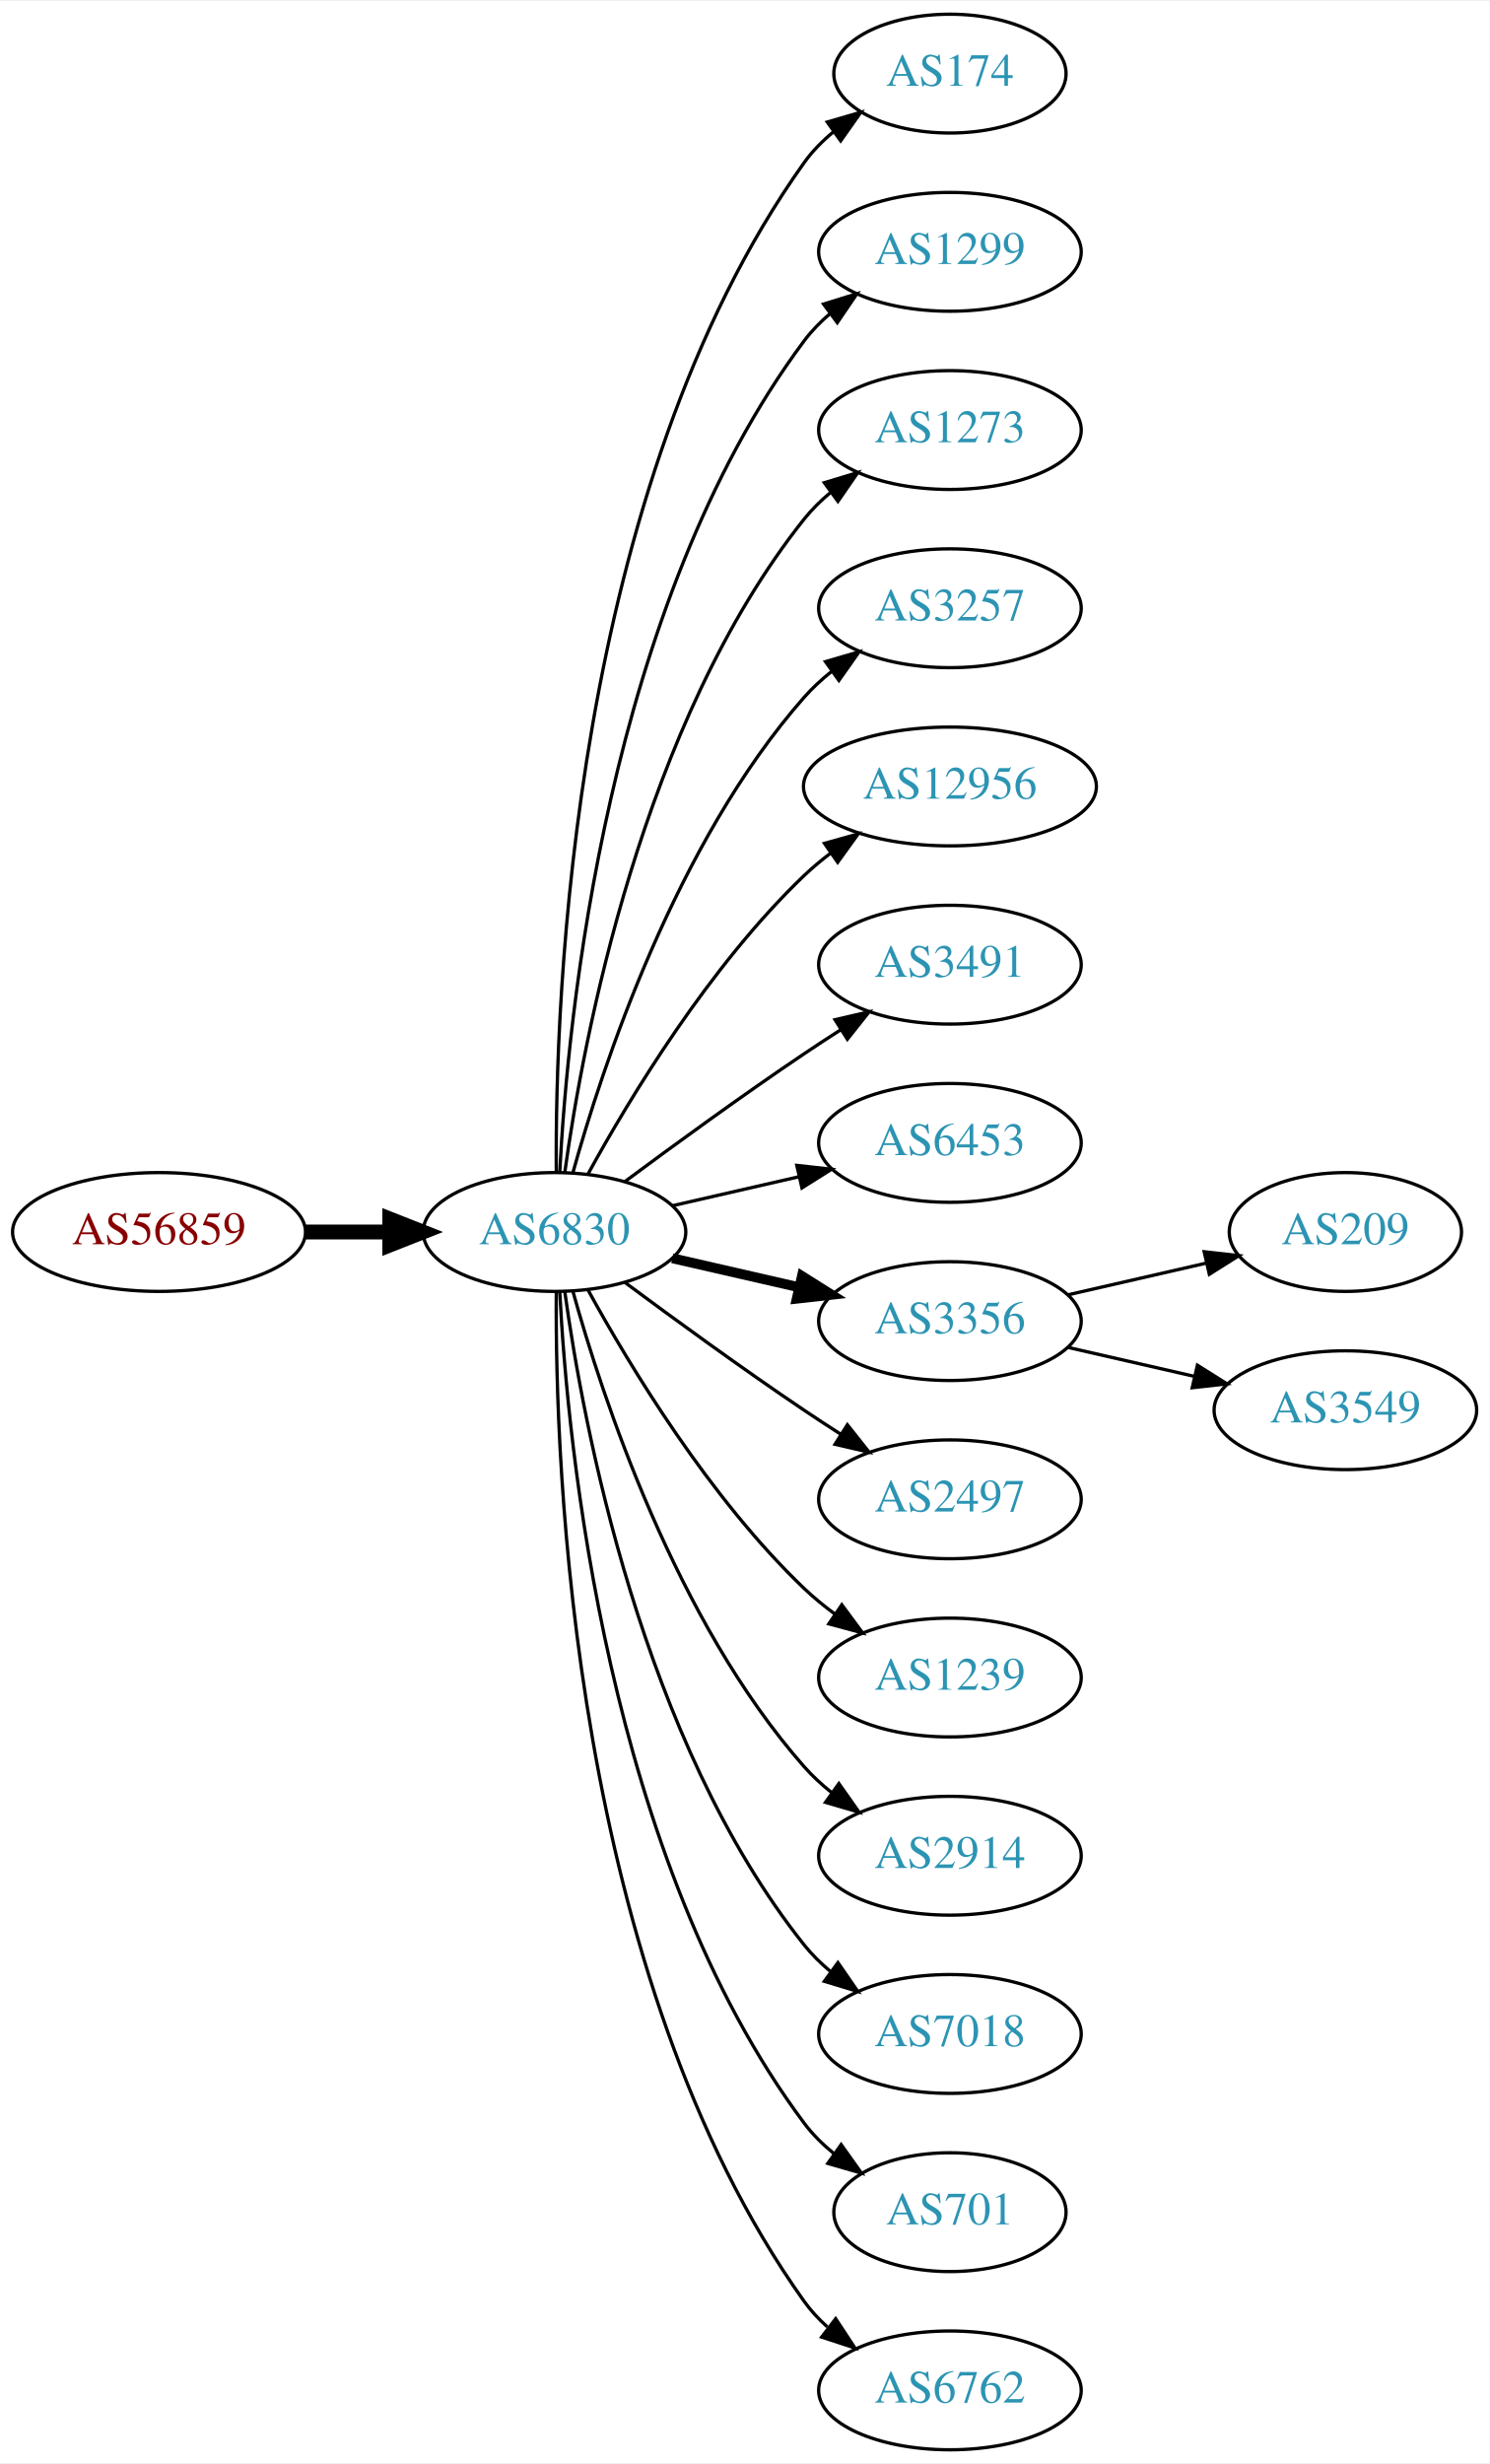
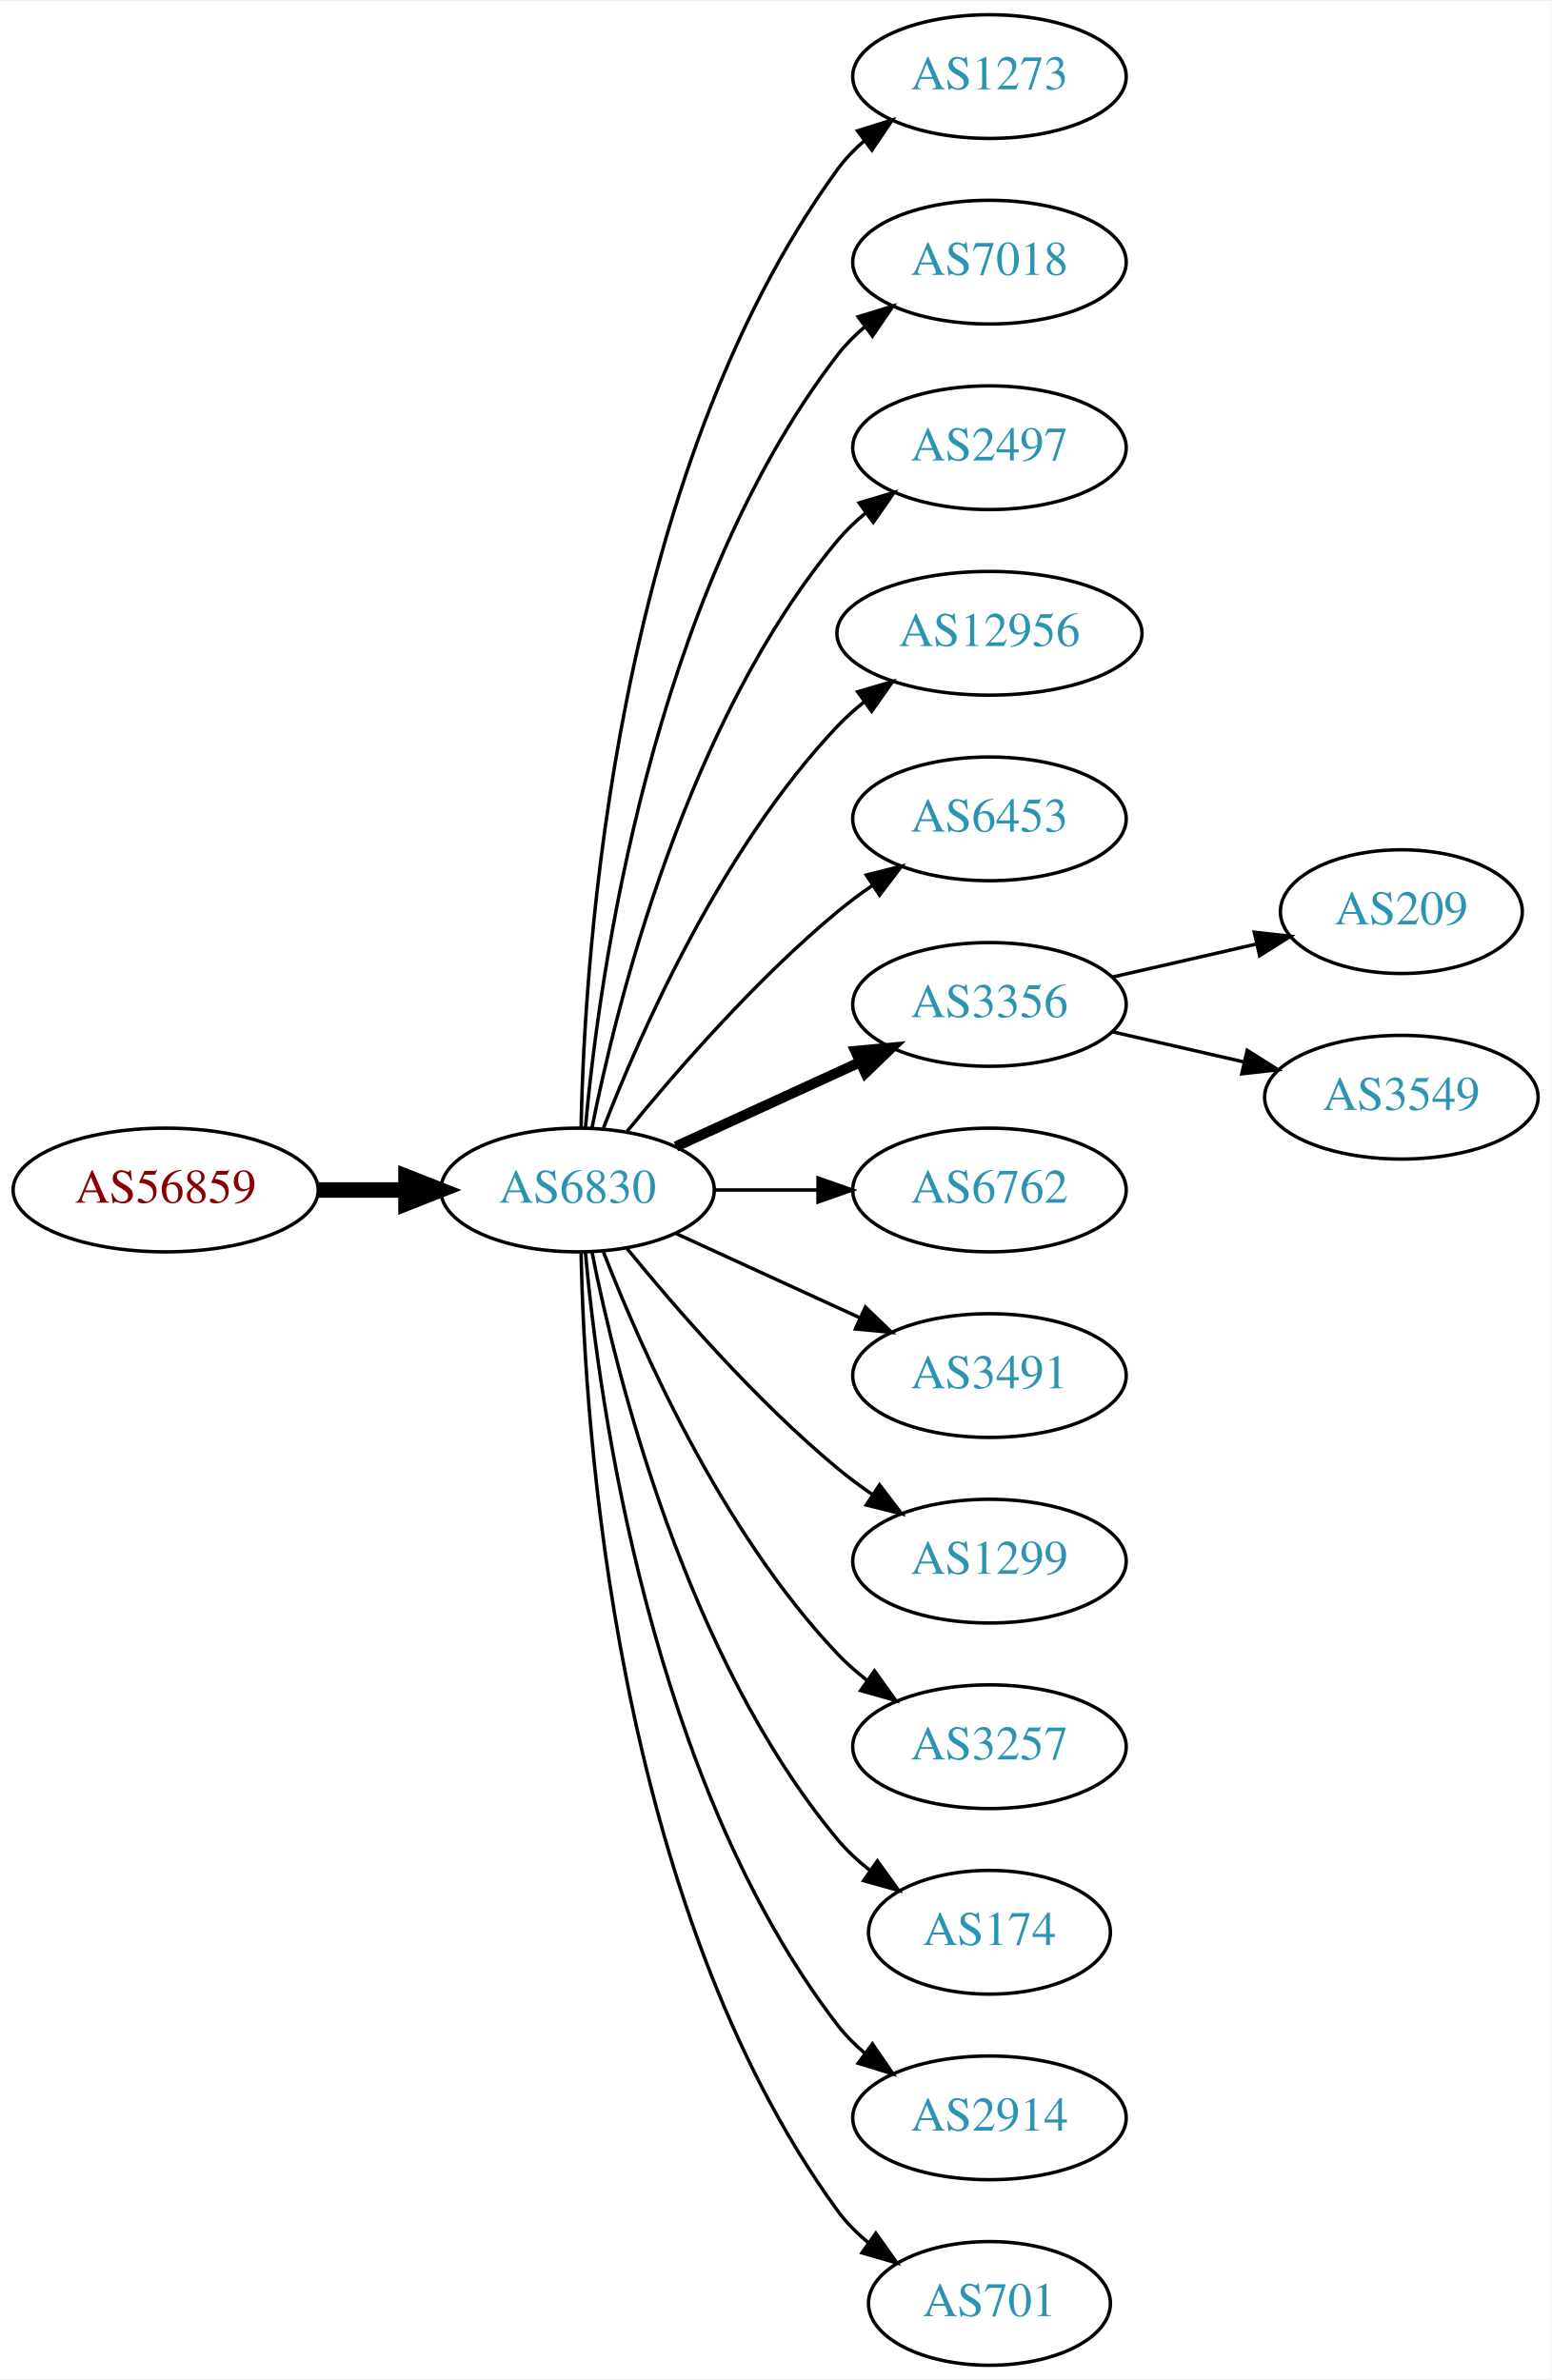
- <svg xmlns="http://www.w3.org/2000/svg" xmlns:xlink="http://www.w3.org/1999/xlink" width="451pt" height="746pt" viewBox="0.00 0.00 451.37 746.00">
-   <g id="graph0" class="graph" transform="scale(1 1) rotate(0) translate(4 742)">
-     <polygon fill="white" stroke="none" points="-4,4 -4,-742 447.37,-742 447.37,4 -4,4" />
+ <svg xmlns="http://www.w3.org/2000/svg" xmlns:xlink="http://www.w3.org/1999/xlink" width="451pt" height="692pt" viewBox="0.00 0.00 451.37 692.00">
+   <g id="graph0" class="graph" transform="scale(1 1) rotate(0) translate(4 688)">
+     <polygon fill="white" stroke="none" points="-4,4 -4,-688 447.37,-688 447.37,4 -4,4" />
    <g id="node1" class="node">
      <g id="a_node1">
        <a xlink:href="/asn/56859" xlink:title="AS56859 ~ BNP PARIBAS S.A. [AT]">
-           <ellipse fill="#ffffff" stroke="black" cx="44.196" cy="-369" rx="44.393" ry="18" />
-           <text text-anchor="middle" x="44.196" y="-365.3" font-family="Times,serif" font-size="14.00" fill="#880000">AS56859</text>
+           <ellipse fill="#ffffff" stroke="black" cx="44.196" cy="-342" rx="44.393" ry="18" />
+           <text text-anchor="middle" x="44.196" y="-338.3" font-family="Times,serif" font-size="14.00" fill="#880000">AS56859</text>
        </a>
      </g>
    </g>
    <g id="node2" class="node">
      <g id="a_node2">
        <a xlink:href="/asn/6830" xlink:title="AS6830 ~ LGI-UPC [AT]">
-           <ellipse fill="#ffffff" stroke="black" cx="164.039" cy="-369" rx="39.794" ry="18" />
-           <text text-anchor="middle" x="164.039" y="-365.3" font-family="Times,serif" font-size="14.00" fill="#2c94b3">AS6830</text>
+           <ellipse fill="#ffffff" stroke="black" cx="164.039" cy="-342" rx="39.794" ry="18" />
+           <text text-anchor="middle" x="164.039" y="-338.3" font-family="Times,serif" font-size="14.00" fill="#2c94b3">AS6830</text>
        </a>
      </g>
    </g>
    <g id="edge1" class="edge">
-       <path fill="none" stroke="black" stroke-width="4.5" d="M88.407,-369C96.72,-369 105.482,-369 113.965,-369" />
-       <polygon fill="black" stroke="black" stroke-width="4.5" points="114.123,-372.938 124.123,-369 114.123,-365.063 114.123,-372.938" />
+       <path fill="none" stroke="black" stroke-width="4.5" d="M88.407,-342C96.72,-342 105.482,-342 113.965,-342" />
+       <polygon fill="black" stroke="black" stroke-width="4.5" points="114.123,-345.938 124.123,-342 114.123,-338.063 114.123,-345.938" />
    </g>
    <g id="node3" class="node">
      <g id="a_node3">
-         <a xlink:href="/asn/174" xlink:title="AS174 ~ Cogent Communications [US]">
-           <ellipse fill="#ffffff" stroke="black" cx="283.881" cy="-720" rx="35.194" ry="18" />
-           <text text-anchor="middle" x="283.881" y="-716.3" font-family="Times,serif" font-size="14.00" fill="#2c94b3">AS174</text>
+         <a xlink:href="/asn/1273" xlink:title="AS1273 ~ Vodafone Group PLC [EU]">
+           <ellipse fill="#ffffff" stroke="black" cx="283.881" cy="-666" rx="39.794" ry="18" />
+           <text text-anchor="middle" x="283.881" y="-662.3" font-family="Times,serif" font-size="14.00" fill="#2c94b3">AS1273</text>
        </a>
      </g>
    </g>
    <g id="edge2" class="edge">
-       <path fill="none" stroke="black" d="M164.587,-387.063C164.168,-439.503 169.322,-594.293 239.685,-693 242.168,-696.484 245.256,-699.615 248.63,-702.402" />
-       <polygon fill="black" stroke="black" points="246.702,-705.326 256.875,-708.287 250.769,-699.629 246.702,-705.326" />
+       <path fill="none" stroke="black" d="M165.071,-360.337C166.044,-410.079 174.763,-549.806 239.685,-639 241.897,-642.039 244.565,-644.813 247.477,-647.326" />
+       <polygon fill="black" stroke="black" points="245.495,-650.214 255.608,-653.373 249.672,-644.597 245.495,-650.214" />
    </g>
    <g id="node4" class="node">
      <g id="a_node4">
-         <a xlink:href="/asn/1299" xlink:title="AS1299 ~ Telia Carrier [EU]">
-           <ellipse fill="#ffffff" stroke="black" cx="283.881" cy="-666" rx="39.794" ry="18" />
-           <text text-anchor="middle" x="283.881" y="-662.3" font-family="Times,serif" font-size="14.00" fill="#2c94b3">AS1299</text>
+         <a xlink:href="/asn/7018" xlink:title="AS7018 ~ AT&amp;T Services, Inc. [US]">
+           <ellipse fill="#ffffff" stroke="black" cx="283.881" cy="-612" rx="39.794" ry="18" />
+           <text text-anchor="middle" x="283.881" y="-608.3" font-family="Times,serif" font-size="14.00" fill="#2c94b3">AS7018</text>
        </a>
      </g>
    </g>
    <g id="edge3" class="edge">
-       <path fill="none" stroke="black" d="M165.63,-387.023C168.007,-433.412 179.925,-558.893 239.685,-639 241.933,-642.013 244.624,-644.769 247.551,-647.272" />
-       <polygon fill="black" stroke="black" points="245.582,-650.169 255.702,-653.303 249.746,-644.542 245.582,-650.169" />
+       <path fill="none" stroke="black" d="M166.323,-360.117C170.221,-403.332 185.238,-514.131 239.685,-585 241.975,-587.981 244.695,-590.716 247.639,-593.205" />
+       <polygon fill="black" stroke="black" points="245.686,-596.113 255.816,-599.218 249.833,-590.473 245.686,-596.113" />
    </g>
    <g id="node5" class="node">
      <g id="a_node5">
-         <a xlink:href="/asn/1273" xlink:title="AS1273 ~ Vodafone Group PLC [EU]">
-           <ellipse fill="#ffffff" stroke="black" cx="283.881" cy="-612" rx="39.794" ry="18" />
-           <text text-anchor="middle" x="283.881" y="-608.3" font-family="Times,serif" font-size="14.00" fill="#2c94b3">AS1273</text>
+         <a xlink:href="/asn/2497" xlink:title="AS2497 ~ Internet Initiative Japan Inc. [JP]">
+           <ellipse fill="#ffffff" stroke="black" cx="283.881" cy="-558" rx="39.794" ry="18" />
+           <text text-anchor="middle" x="283.881" y="-554.3" font-family="Times,serif" font-size="14.00" fill="#2c94b3">AS2497</text>
        </a>
      </g>
    </g>
    <g id="edge4" class="edge">
-       <path fill="none" stroke="black" d="M167.178,-387.17C172.678,-426.974 190.504,-523.233 239.685,-585 242.026,-587.94 244.781,-590.649 247.747,-593.121" />
-       <polygon fill="black" stroke="black" points="245.812,-596.042 255.953,-599.11 249.939,-590.388 245.812,-596.042" />
+       <path fill="none" stroke="black" d="M168.237,-360.073C175.401,-396.141 195.675,-478.125 239.685,-531 242.09,-533.889 244.886,-536.563 247.879,-539.013" />
+       <polygon fill="black" stroke="black" points="245.967,-541.95 256.122,-544.973 250.069,-536.277 245.967,-541.95" />
    </g>
    <g id="node6" class="node">
      <g id="a_node6">
-         <a xlink:href="/asn/3257" xlink:title="AS3257 ~ GTT [DE]">
-           <ellipse fill="#ffffff" stroke="black" cx="283.881" cy="-558" rx="39.794" ry="18" />
-           <text text-anchor="middle" x="283.881" y="-554.3" font-family="Times,serif" font-size="14.00" fill="#2c94b3">AS3257</text>
-         </a>
-       </g>
-     </g>
-     <g id="edge5" class="edge">
-       <path fill="none" stroke="black" d="M169.612,-386.946C178.517,-418.995 200.801,-486.842 239.685,-531 242.169,-533.821 245.019,-536.449 248.044,-538.871" />
-       <polygon fill="black" stroke="black" points="246.162,-541.828 256.334,-544.791 250.23,-536.131 246.162,-541.828" />
-     </g>
-     <g id="node7" class="node">
-       <g id="a_node7">
        <a xlink:href="/asn/12956" xlink:title="AS12956 ~ TELXIUS [ES]">
          <ellipse fill="#ffffff" stroke="black" cx="283.881" cy="-504" rx="44.393" ry="18" />
          <text text-anchor="middle" x="283.881" y="-500.3" font-family="Times,serif" font-size="14.00" fill="#2c94b3">AS12956</text>
        </a>
      </g>
    </g>
+     <g id="edge5" class="edge">
+       <path fill="none" stroke="black" d="M171.562,-359.994C182.312,-387.728 205.969,-441.429 239.685,-477 242.069,-479.515 244.736,-481.893 247.542,-484.117" />
+       <polygon fill="black" stroke="black" points="245.535,-486.985 255.704,-489.961 249.611,-481.293 245.535,-486.985" />
+     </g>
+     <g id="node7" class="node">
+       <g id="a_node7">
+         <a xlink:href="/asn/6453" xlink:title="AS6453 ~ TATA COMMUNICATIONS (AMERICA) INC [US]">
+           <ellipse fill="#ffffff" stroke="black" cx="283.881" cy="-450" rx="39.794" ry="18" />
+           <text text-anchor="middle" x="283.881" y="-446.3" font-family="Times,serif" font-size="14.00" fill="#2c94b3">AS6453</text>
+         </a>
+       </g>
+     </g>
    <g id="edge6" class="edge">
-       <path fill="none" stroke="black" d="M174.28,-386.713C186.825,-409.561 211.002,-449.611 239.685,-477 242.192,-479.393 244.943,-481.687 247.805,-483.855" />
-       <polygon fill="black" stroke="black" points="245.852,-486.759 256.056,-489.61 249.857,-481.018 245.852,-486.759" />
+       <path fill="none" stroke="black" d="M178.458,-359.065C192.572,-376.375 215.987,-403.345 239.685,-423 242.901,-425.668 246.402,-428.27 249.972,-430.741" />
+       <polygon fill="black" stroke="black" points="248.05,-433.666 258.329,-436.236 251.896,-427.817 248.05,-433.666" />
    </g>
    <g id="node8" class="node">
      <g id="a_node8">
-         <a xlink:href="/asn/3491" xlink:title="AS3491 ~ PCCW Global, Inc. [US]">
-           <ellipse fill="#ffffff" stroke="black" cx="283.881" cy="-450" rx="39.794" ry="18" />
-           <text text-anchor="middle" x="283.881" y="-446.3" font-family="Times,serif" font-size="14.00" fill="#2c94b3">AS3491</text>
+         <a xlink:href="/asn/3356" xlink:title="AS3356 ~ Level 3 Parent, LLC [US]">
+           <ellipse fill="#ffffff" stroke="black" cx="283.881" cy="-396" rx="39.794" ry="18" />
+           <text text-anchor="middle" x="283.881" y="-392.3" font-family="Times,serif" font-size="14.00" fill="#2c94b3">AS3356</text>
        </a>
      </g>
    </g>
    <g id="edge7" class="edge">
-       <path fill="none" stroke="black" d="M185.369,-384.277C200.231,-395.304 220.976,-410.407 239.685,-423 243.234,-425.389 246.984,-427.839 250.733,-430.242" />
-       <polygon fill="black" stroke="black" points="249.059,-433.325 259.381,-435.712 252.801,-427.409 249.059,-433.325" />
+       <path fill="none" stroke="black" stroke-width="3" d="M192.667,-354.661C208.624,-361.973 228.895,-371.261 246.178,-379.181" />
+       <polygon fill="black" stroke="black" stroke-width="3" points="244.876,-382.435 255.425,-383.419 247.793,-376.071 244.876,-382.435" />
    </g>
    <g id="node9" class="node">
      <g id="a_node9">
-         <a xlink:href="/asn/6453" xlink:title="AS6453 ~ TATA COMMUNICATIONS (AMERICA) INC [US]">
-           <ellipse fill="#ffffff" stroke="black" cx="283.881" cy="-396" rx="39.794" ry="18" />
-           <text text-anchor="middle" x="283.881" y="-392.3" font-family="Times,serif" font-size="14.00" fill="#2c94b3">AS6453</text>
+         <a xlink:href="/asn/6762" xlink:title="AS6762 ~ TELECOM ITALIA SPARKLE S.p.A. [IT]">
+           <ellipse fill="#ffffff" stroke="black" cx="283.881" cy="-342" rx="39.794" ry="18" />
+           <text text-anchor="middle" x="283.881" y="-338.3" font-family="Times,serif" font-size="14.00" fill="#2c94b3">AS6762</text>
        </a>
      </g>
    </g>
    <g id="edge8" class="edge">
-       <path fill="none" stroke="black" d="M199.758,-376.955C211.758,-379.704 225.379,-382.825 238.071,-385.733" />
-       <polygon fill="black" stroke="black" points="237.474,-389.187 248.003,-388.009 239.037,-382.364 237.474,-389.187" />
+       <path fill="none" stroke="black" d="M203.951,-342C213.505,-342 223.854,-342 233.817,-342" />
+       <polygon fill="black" stroke="black" points="234.009,-345.5 244.009,-342 234.009,-338.5 234.009,-345.5" />
    </g>
    <g id="node10" class="node">
      <g id="a_node10">
-         <a xlink:href="/asn/3356" xlink:title="AS3356 ~ Level 3 Parent, LLC [US]">
-           <ellipse fill="#ffffff" stroke="black" cx="283.881" cy="-342" rx="39.794" ry="18" />
-           <text text-anchor="middle" x="283.881" y="-338.3" font-family="Times,serif" font-size="14.00" fill="#2c94b3">AS3356</text>
+         <a xlink:href="/asn/3491" xlink:title="AS3491 ~ PCCW Global, Inc. [US]">
+           <ellipse fill="#ffffff" stroke="black" cx="283.881" cy="-288" rx="39.794" ry="18" />
+           <text text-anchor="middle" x="283.881" y="-284.3" font-family="Times,serif" font-size="14.00" fill="#2c94b3">AS3491</text>
        </a>
      </g>
    </g>
    <g id="edge9" class="edge">
-       <path fill="none" stroke="black" stroke-width="3" d="M199.758,-361.045C211.758,-358.296 225.379,-355.175 238.071,-352.267" />
-       <polygon fill="black" stroke="black" stroke-width="3" points="239.037,-355.636 248.003,-349.991 237.474,-348.813 239.037,-355.636" />
+       <path fill="none" stroke="black" d="M192.667,-329.339C208.624,-322.027 228.895,-312.739 246.178,-304.819" />
+       <polygon fill="black" stroke="black" points="247.793,-307.929 255.425,-300.581 244.876,-301.565 247.793,-307.929" />
    </g>
    <g id="node11" class="node">
      <g id="a_node11">
-         <a xlink:href="/asn/2497" xlink:title="AS2497 ~ Internet Initiative Japan Inc. [JP]">
-           <ellipse fill="#ffffff" stroke="black" cx="283.881" cy="-288" rx="39.794" ry="18" />
-           <text text-anchor="middle" x="283.881" y="-284.3" font-family="Times,serif" font-size="14.00" fill="#2c94b3">AS2497</text>
+         <a xlink:href="/asn/1299" xlink:title="AS1299 ~ Telia Carrier [EU]">
+           <ellipse fill="#ffffff" stroke="black" cx="283.881" cy="-234" rx="39.794" ry="18" />
+           <text text-anchor="middle" x="283.881" y="-230.3" font-family="Times,serif" font-size="14.00" fill="#2c94b3">AS1299</text>
        </a>
      </g>
    </g>
    <g id="edge10" class="edge">
-       <path fill="none" stroke="black" d="M185.369,-353.723C200.231,-342.696 220.976,-327.593 239.685,-315 243.234,-312.611 246.984,-310.161 250.733,-307.758" />
-       <polygon fill="black" stroke="black" points="252.801,-310.591 259.381,-302.288 249.059,-304.675 252.801,-310.591" />
+       <path fill="none" stroke="black" d="M178.458,-324.935C192.572,-307.625 215.987,-280.655 239.685,-261 242.901,-258.332 246.402,-255.73 249.972,-253.259" />
+       <polygon fill="black" stroke="black" points="251.896,-256.183 258.329,-247.764 248.05,-250.334 251.896,-256.183" />
    </g>
    <g id="node12" class="node">
      <g id="a_node12">
-         <a xlink:href="/asn/1239" xlink:title="AS1239 ~ Sprint [US]">
-           <ellipse fill="#ffffff" stroke="black" cx="283.881" cy="-234" rx="39.794" ry="18" />
-           <text text-anchor="middle" x="283.881" y="-230.3" font-family="Times,serif" font-size="14.00" fill="#2c94b3">AS1239</text>
+         <a xlink:href="/asn/3257" xlink:title="AS3257 ~ GTT [DE]">
+           <ellipse fill="#ffffff" stroke="black" cx="283.881" cy="-180" rx="39.794" ry="18" />
+           <text text-anchor="middle" x="283.881" y="-176.3" font-family="Times,serif" font-size="14.00" fill="#2c94b3">AS3257</text>
        </a>
      </g>
    </g>
    <g id="edge11" class="edge">
-       <path fill="none" stroke="black" d="M174.28,-351.287C186.825,-328.439 211.002,-288.389 239.685,-261 242.553,-258.261 245.742,-255.653 249.051,-253.215" />
-       <polygon fill="black" stroke="black" points="251.114,-256.044 257.411,-247.523 247.175,-250.258 251.114,-256.044" />
+       <path fill="none" stroke="black" d="M171.562,-324.006C182.312,-296.272 205.969,-242.571 239.685,-207 242.271,-204.272 245.188,-201.706 248.257,-199.323" />
+       <polygon fill="black" stroke="black" points="250.435,-202.07 256.605,-193.457 246.411,-196.342 250.435,-202.07" />
    </g>
    <g id="node13" class="node">
      <g id="a_node13">
-         <a xlink:href="/asn/2914" xlink:title="AS2914 ~ NTT America, Inc. [US]">
-           <ellipse fill="#ffffff" stroke="black" cx="283.881" cy="-180" rx="39.794" ry="18" />
-           <text text-anchor="middle" x="283.881" y="-176.3" font-family="Times,serif" font-size="14.00" fill="#2c94b3">AS2914</text>
+         <a xlink:href="/asn/174" xlink:title="AS174 ~ Cogent Communications [US]">
+           <ellipse fill="#ffffff" stroke="black" cx="283.881" cy="-126" rx="35.194" ry="18" />
+           <text text-anchor="middle" x="283.881" y="-122.3" font-family="Times,serif" font-size="14.00" fill="#2c94b3">AS174</text>
        </a>
      </g>
    </g>
    <g id="edge12" class="edge">
-       <path fill="none" stroke="black" d="M169.612,-351.054C178.517,-319.005 200.801,-251.158 239.685,-207 242.169,-204.179 245.019,-201.551 248.044,-199.129" />
-       <polygon fill="black" stroke="black" points="250.23,-201.869 256.334,-193.209 246.162,-196.172 250.23,-201.869" />
+       <path fill="none" stroke="black" d="M168.237,-323.927C175.401,-287.859 195.675,-205.875 239.685,-153 242.422,-149.712 245.667,-146.702 249.13,-143.983" />
+       <polygon fill="black" stroke="black" points="251.267,-146.761 257.471,-138.173 247.265,-141.017 251.267,-146.761" />
    </g>
    <g id="node14" class="node">
      <g id="a_node14">
-         <a xlink:href="/asn/7018" xlink:title="AS7018 ~ AT&amp;T Services, Inc. [US]">
-           <ellipse fill="#ffffff" stroke="black" cx="283.881" cy="-126" rx="39.794" ry="18" />
-           <text text-anchor="middle" x="283.881" y="-122.3" font-family="Times,serif" font-size="14.00" fill="#2c94b3">AS7018</text>
+         <a xlink:href="/asn/2914" xlink:title="AS2914 ~ NTT America, Inc. [US]">
+           <ellipse fill="#ffffff" stroke="black" cx="283.881" cy="-72" rx="39.794" ry="18" />
+           <text text-anchor="middle" x="283.881" y="-68.3" font-family="Times,serif" font-size="14.00" fill="#2c94b3">AS2914</text>
        </a>
      </g>
    </g>
    <g id="edge13" class="edge">
-       <path fill="none" stroke="black" d="M167.178,-350.83C172.678,-311.026 190.504,-214.767 239.685,-153 242.026,-150.06 244.781,-147.351 247.747,-144.879" />
-       <polygon fill="black" stroke="black" points="249.939,-147.612 255.953,-138.89 245.812,-141.958 249.939,-147.612" />
+       <path fill="none" stroke="black" d="M166.323,-323.883C170.221,-280.668 185.238,-169.869 239.685,-99 241.975,-96.019 244.695,-93.284 247.639,-90.796" />
+       <polygon fill="black" stroke="black" points="249.833,-93.527 255.816,-84.782 245.686,-87.888 249.833,-93.527" />
    </g>
    <g id="node15" class="node">
      <g id="a_node15">
        <a xlink:href="/asn/701" xlink:title="AS701 ~ UUNET [US]">
-           <ellipse fill="#ffffff" stroke="black" cx="283.881" cy="-72" rx="35.194" ry="18" />
-           <text text-anchor="middle" x="283.881" y="-68.3" font-family="Times,serif" font-size="14.00" fill="#2c94b3">AS701</text>
+           <ellipse fill="#ffffff" stroke="black" cx="283.881" cy="-18" rx="35.194" ry="18" />
+           <text text-anchor="middle" x="283.881" y="-14.3" font-family="Times,serif" font-size="14.00" fill="#2c94b3">AS701</text>
        </a>
      </g>
    </g>
    <g id="edge14" class="edge">
-       <path fill="none" stroke="black" d="M165.63,-350.977C168.007,-304.588 179.925,-179.107 239.685,-99 242.243,-95.571 245.377,-92.474 248.778,-89.705" />
-       <polygon fill="black" stroke="black" points="250.916,-92.479 257.051,-83.841 246.868,-86.769 250.916,-92.479" />
+       <path fill="none" stroke="black" d="M165.071,-323.663C166.044,-273.921 174.763,-134.194 239.685,-45 242.203,-41.541 245.311,-38.425 248.698,-35.647" />
+       <polygon fill="black" stroke="black" points="250.837,-38.42 256.956,-29.771 246.778,-32.717 250.837,-38.42" />
    </g>
    <g id="node16" class="node">
      <g id="a_node16">
-         <a xlink:href="/asn/6762" xlink:title="AS6762 ~ TELECOM ITALIA SPARKLE S.p.A. [IT]">
-           <ellipse fill="#ffffff" stroke="black" cx="283.881" cy="-18" rx="39.794" ry="18" />
-           <text text-anchor="middle" x="283.881" y="-14.3" font-family="Times,serif" font-size="14.00" fill="#2c94b3">AS6762</text>
+         <a xlink:href="/asn/209" xlink:title="AS209 ~ CenturyLink Communications, LLC [US]">
+           <ellipse fill="#ffffff" stroke="black" cx="403.724" cy="-423" rx="35.194" ry="18" />
+           <text text-anchor="middle" x="403.724" y="-419.3" font-family="Times,serif" font-size="14.00" fill="#2c94b3">AS209</text>
        </a>
      </g>
    </g>
    <g id="edge15" class="edge">
-       <path fill="none" stroke="black" d="M164.587,-350.937C164.168,-298.497 169.322,-143.707 239.685,-45 241.687,-42.191 244.082,-39.612 246.703,-37.257" />
-       <polygon fill="black" stroke="black" points="249.255,-39.712 255.079,-30.861 245.007,-34.148 249.255,-39.712" />
+       <path fill="none" stroke="black" d="M319.6,-403.955C332.693,-406.955 347.715,-410.396 361.356,-413.522" />
+       <polygon fill="black" stroke="black" points="360.934,-417.016 371.463,-415.838 362.497,-410.193 360.934,-417.016" />
    </g>
    <g id="node17" class="node">
      <g id="a_node17">
-         <a xlink:href="/asn/209" xlink:title="AS209 ~ CenturyLink Communications, LLC [US]">
-           <ellipse fill="#ffffff" stroke="black" cx="403.724" cy="-369" rx="35.194" ry="18" />
-           <text text-anchor="middle" x="403.724" y="-365.3" font-family="Times,serif" font-size="14.00" fill="#2c94b3">AS209</text>
+         <a xlink:href="/asn/3549" xlink:title="AS3549 ~ Level 3 Parent, LLC [US]">
+           <ellipse fill="#ffffff" stroke="black" cx="403.724" cy="-369" rx="39.794" ry="18" />
+           <text text-anchor="middle" x="403.724" y="-365.3" font-family="Times,serif" font-size="14.00" fill="#2c94b3">AS3549</text>
        </a>
      </g>
    </g>
    <g id="edge16" class="edge">
-       <path fill="none" stroke="black" d="M319.6,-349.955C332.693,-352.955 347.715,-356.396 361.356,-359.522" />
-       <polygon fill="black" stroke="black" points="360.934,-363.016 371.463,-361.838 362.497,-356.193 360.934,-363.016" />
-     </g>
-     <g id="node18" class="node">
-       <g id="a_node18">
-         <a xlink:href="/asn/3549" xlink:title="AS3549 ~ Level 3 Parent, LLC [US]">
-           <ellipse fill="#ffffff" stroke="black" cx="403.724" cy="-315" rx="39.794" ry="18" />
-           <text text-anchor="middle" x="403.724" y="-311.3" font-family="Times,serif" font-size="14.00" fill="#2c94b3">AS3549</text>
-         </a>
-       </g>
-     </g>
-     <g id="edge17" class="edge">
-       <path fill="none" stroke="black" d="M319.6,-334.045C331.6,-331.296 345.221,-328.175 357.914,-325.267" />
-       <polygon fill="black" stroke="black" points="358.88,-328.636 367.845,-322.991 357.316,-321.813 358.88,-328.636" />
+       <path fill="none" stroke="black" d="M319.6,-388.045C331.6,-385.296 345.221,-382.175 357.914,-379.267" />
+       <polygon fill="black" stroke="black" points="358.88,-382.636 367.845,-376.991 357.316,-375.813 358.88,-382.636" />
    </g>
  </g>
</svg>
